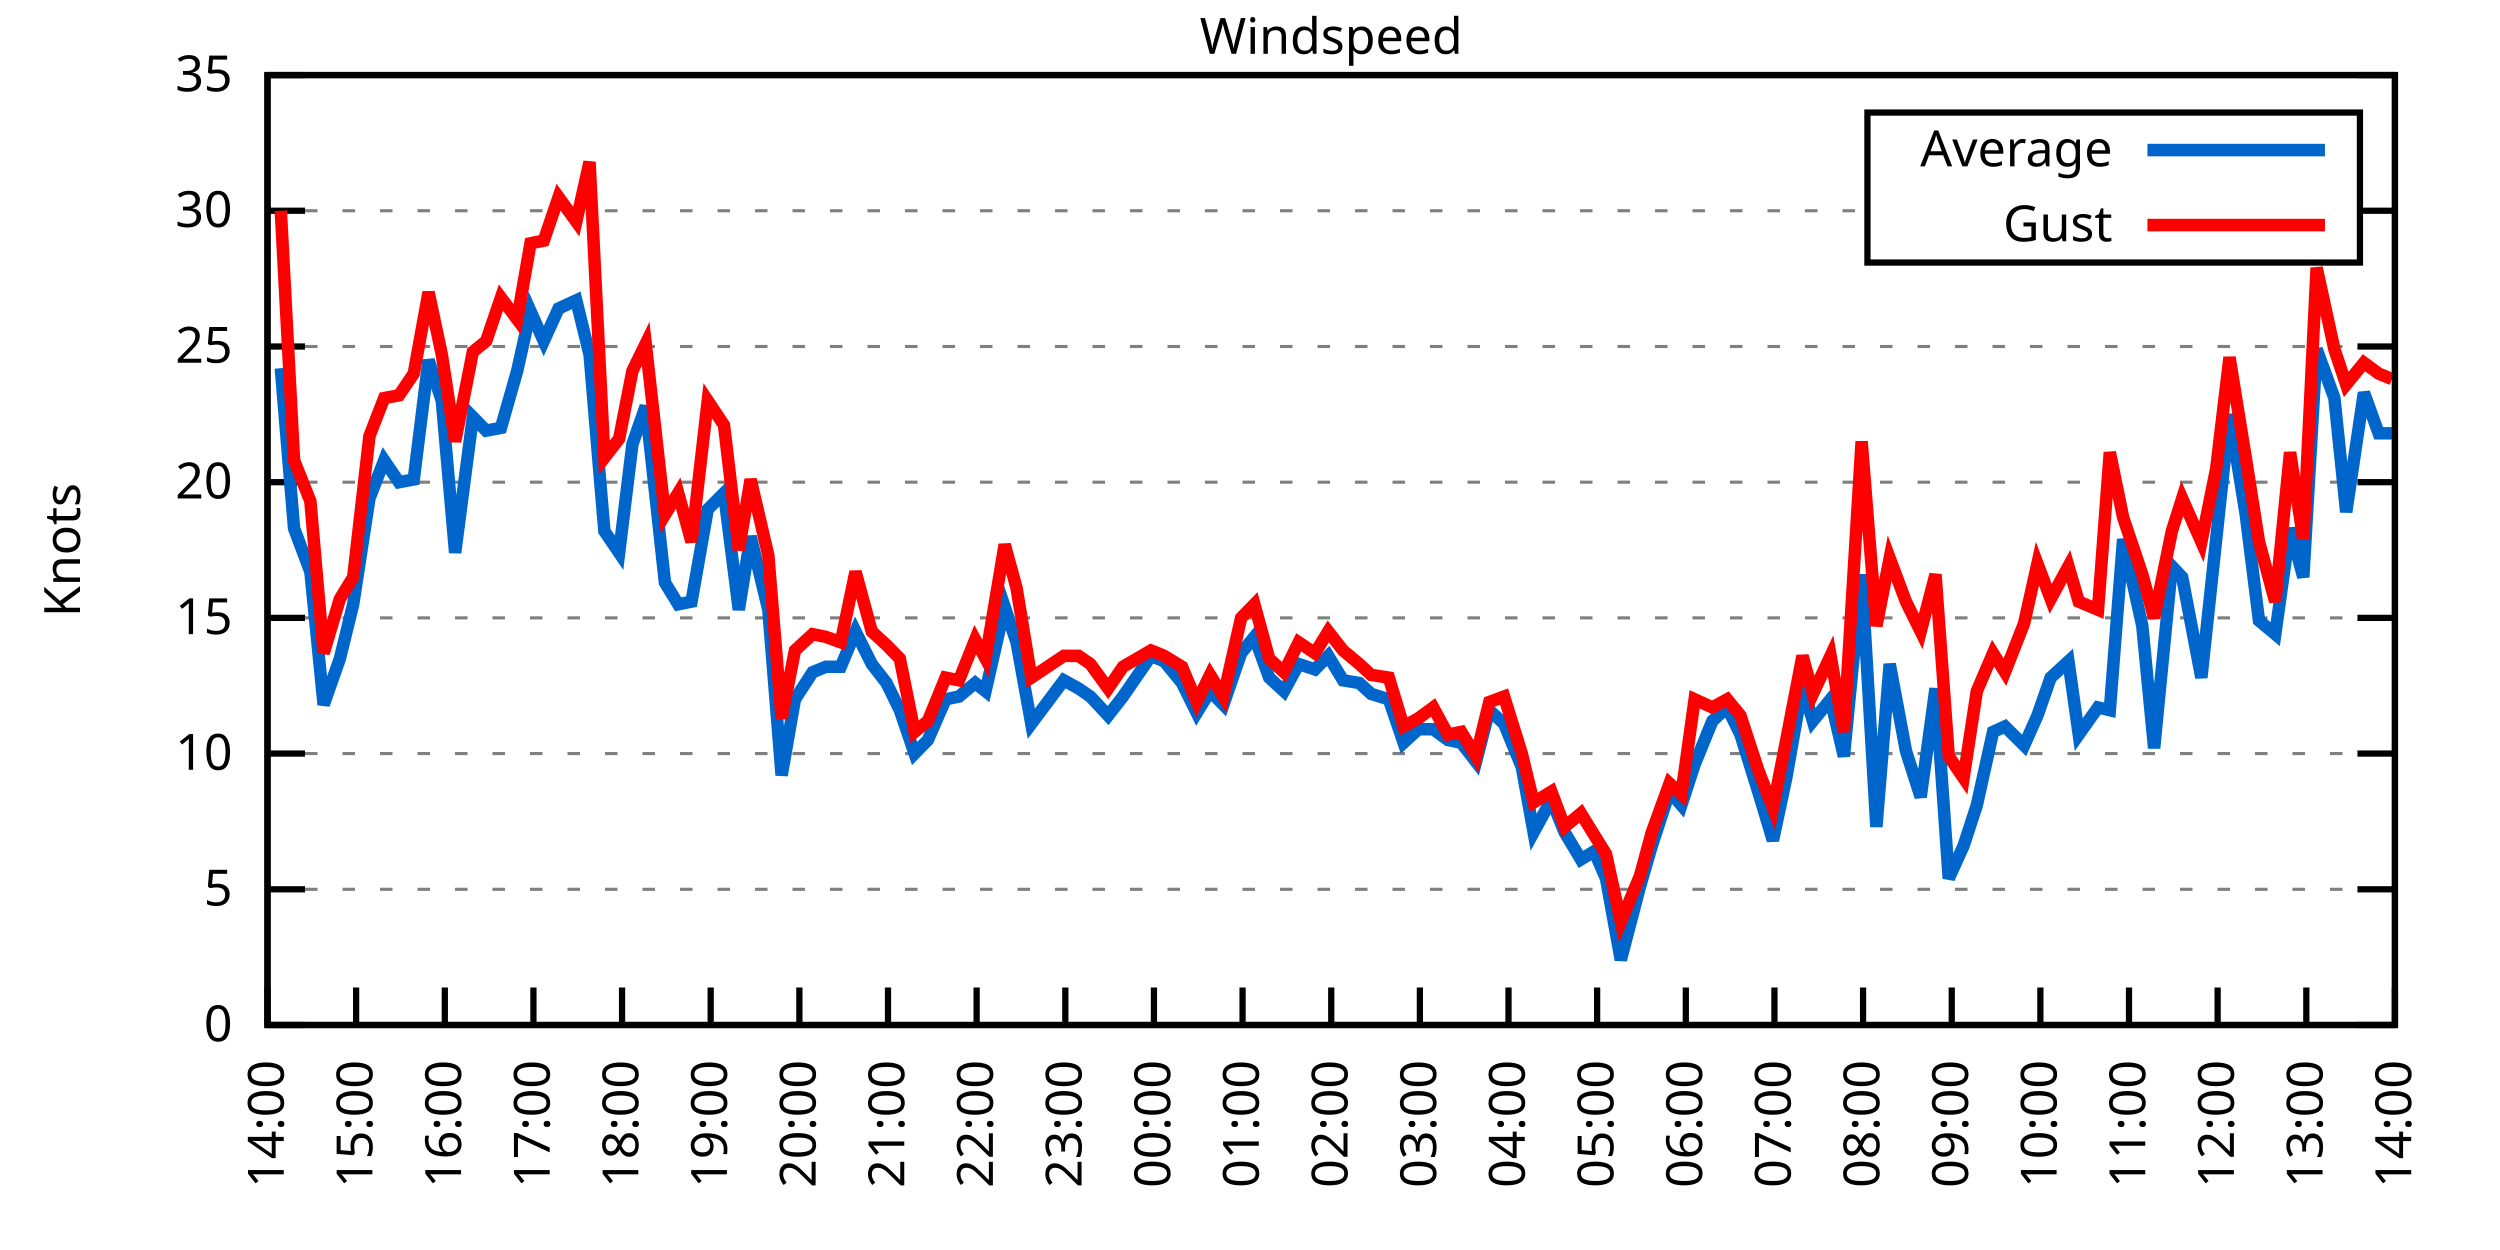
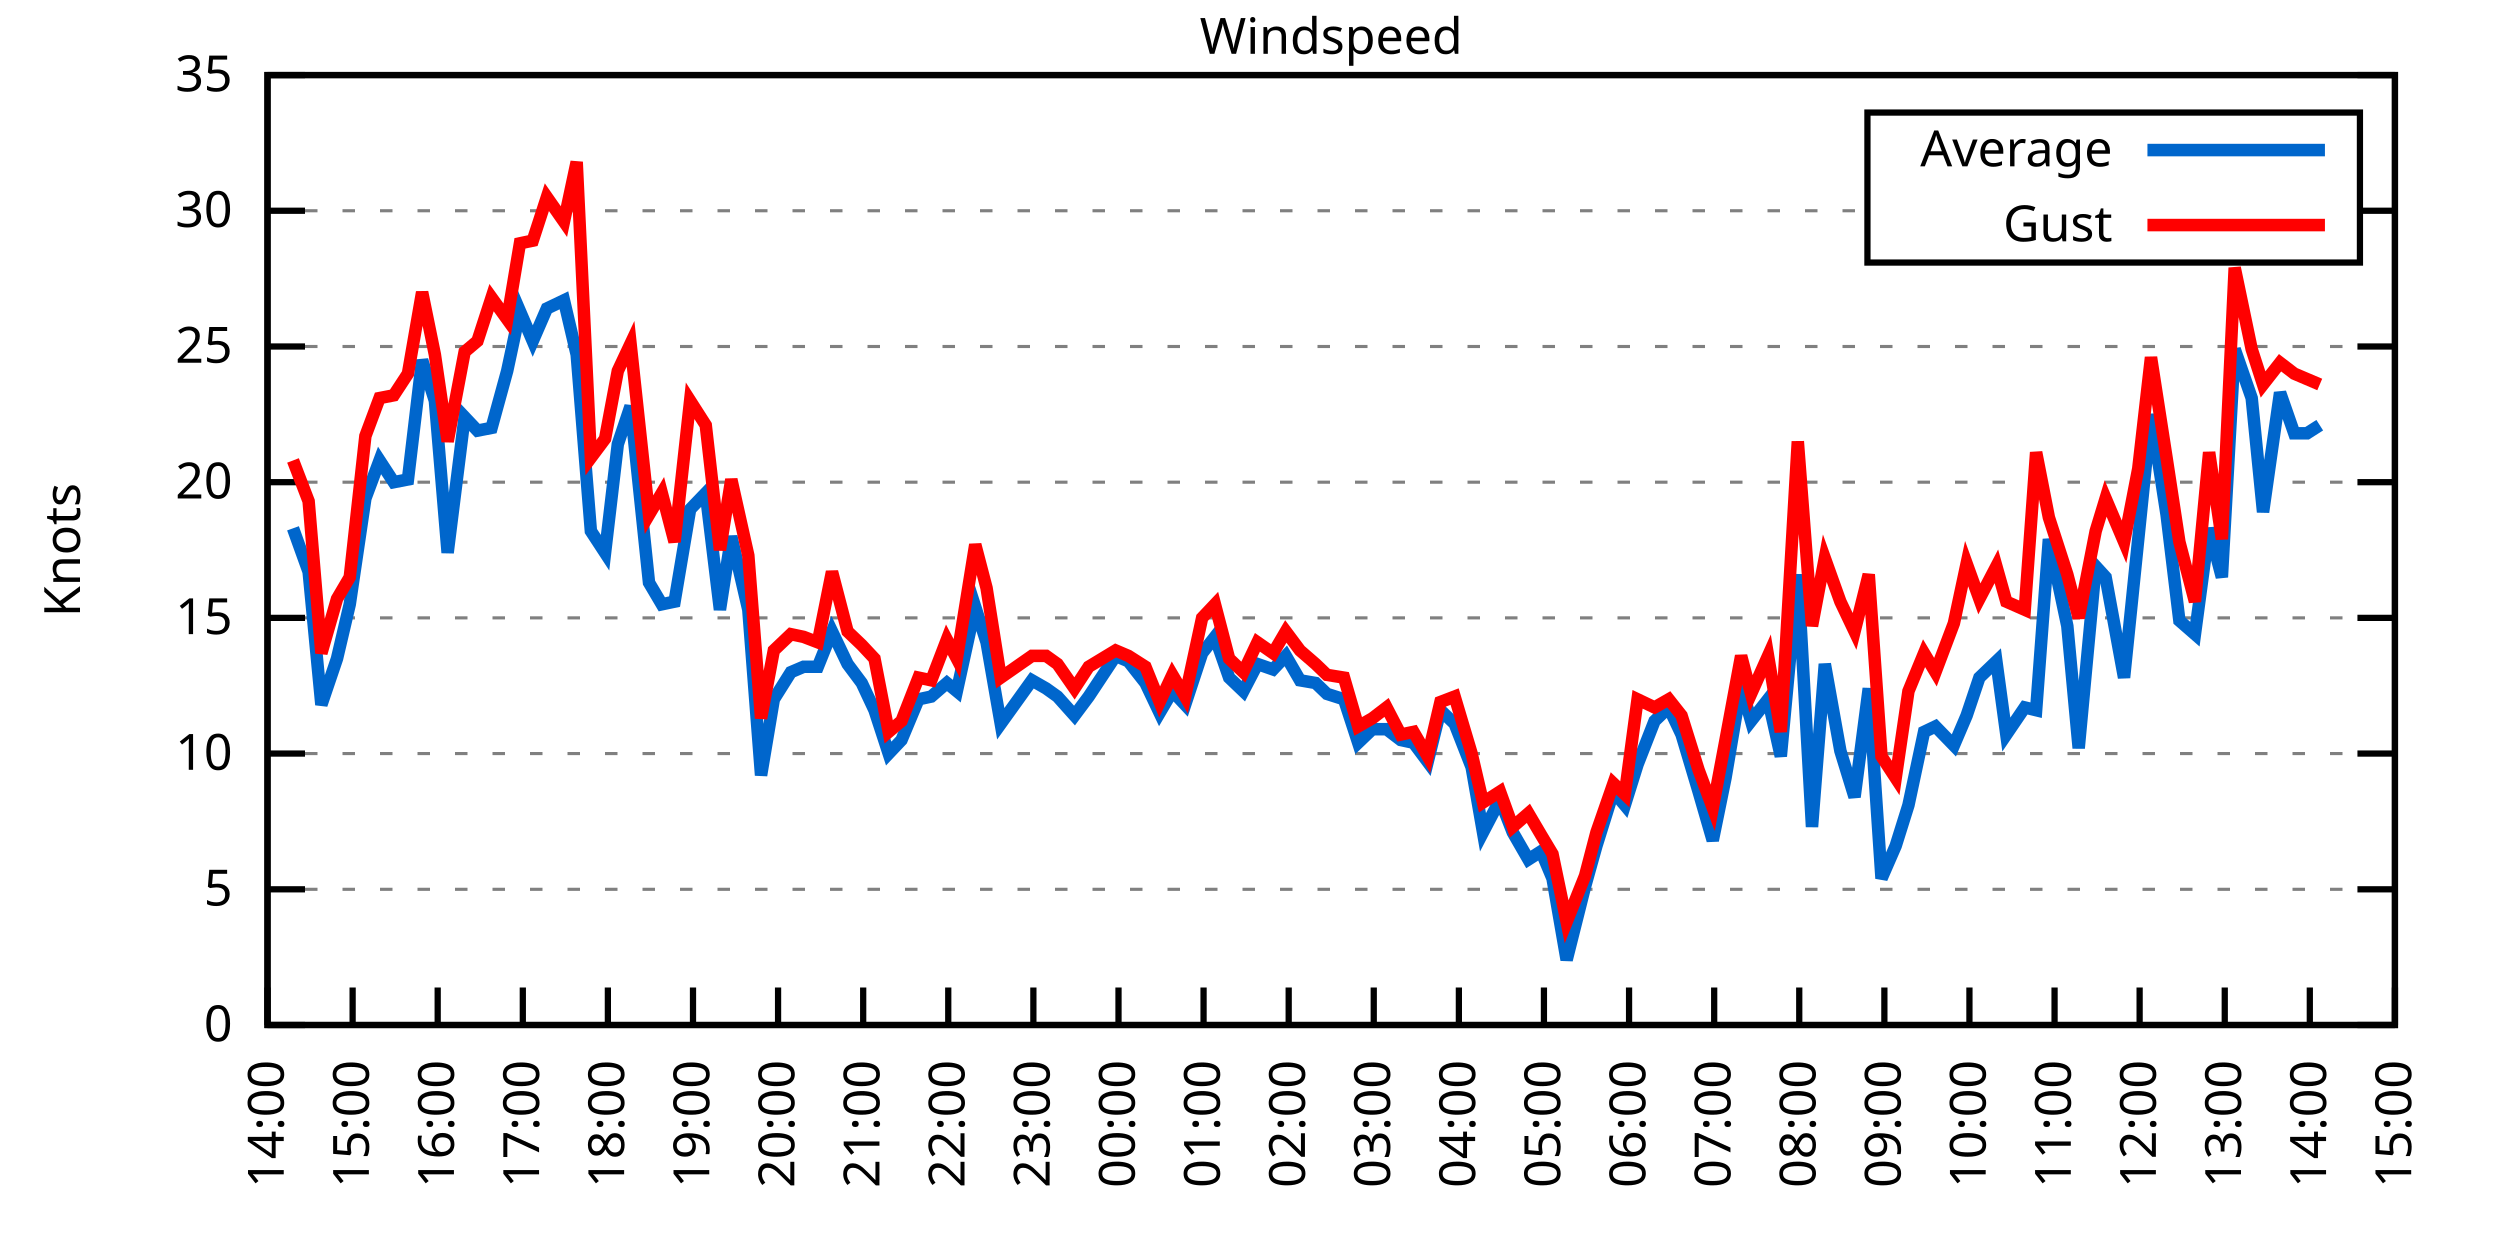
<svg xmlns="http://www.w3.org/2000/svg" xmlns:xlink="http://www.w3.org/1999/xlink" width="400" height="200" viewBox="0 0 400 200">
  <g id="gnuplot_canvas">
    <rect x="0" y="0" width="400" height="200" fill="none" />
    <defs>
      <circle id="gpDot" r="0.5" stroke-width="0.5" stroke="currentColor" />
      <path id="gpPt0" stroke-width="0.333" stroke="currentColor" d="M-1,0 h2 M0,-1 v2" />
      <path id="gpPt1" stroke-width="0.333" stroke="currentColor" d="M-1,-1 L1,1 M1,-1 L-1,1" />
      <path id="gpPt2" stroke-width="0.333" stroke="currentColor" d="M-1,0 L1,0 M0,-1 L0,1 M-1,-1 L1,1 M-1,1 L1,-1" />
      <rect id="gpPt3" stroke-width="0.333" stroke="currentColor" x="-1" y="-1" width="2" height="2" />
      <rect id="gpPt4" stroke-width="0.333" stroke="currentColor" fill="currentColor" x="-1" y="-1" width="2" height="2" />
      <circle id="gpPt5" stroke-width="0.333" stroke="currentColor" cx="0" cy="0" r="1" />
      <use xlink:href="#gpPt5" id="gpPt6" fill="currentColor" stroke="none" />
      <path id="gpPt7" stroke-width="0.333" stroke="currentColor" d="M0,-1.33 L-1.33,0.67 L1.33,0.67 z" />
      <use xlink:href="#gpPt7" id="gpPt8" fill="currentColor" stroke="none" />
      <use xlink:href="#gpPt7" id="gpPt9" stroke="currentColor" transform="rotate(180)" />
      <use xlink:href="#gpPt9" id="gpPt10" fill="currentColor" stroke="none" />
      <use xlink:href="#gpPt3" id="gpPt11" stroke="currentColor" transform="rotate(45)" />
      <use xlink:href="#gpPt11" id="gpPt12" fill="currentColor" stroke="none" />
      <path id="gpPt13" stroke-width="0.333" stroke="currentColor" d="M0,1.330 L1.265,0.411 L0.782,-1.067 L-0.782,-1.076 L-1.265,0.411 z" />
      <use xlink:href="#gpPt13" id="gpPt14" fill="currentColor" stroke="none" />
      <filter id="textbox" filterUnits="objectBoundingBox" x="0" y="0" height="1" width="1">
        <feFlood flood-color="white" flood-opacity="1" result="bgnd" />
        <feComposite in="SourceGraphic" in2="bgnd" operator="atop" />
      </filter>
      <filter id="greybox" filterUnits="objectBoundingBox" x="0" y="0" height="1" width="1">
        <feFlood flood-color="lightgrey" flood-opacity="1" result="grey" />
        <feComposite in="SourceGraphic" in2="grey" operator="atop" />
      </filter>
    </defs>
    <g fill="none" color="white" stroke="currentColor" stroke-width="1.00" stroke-linecap="butt" stroke-linejoin="miter">
</g>
    <g fill="none" color="black" stroke="currentColor" stroke-width="1.00" stroke-linecap="butt" stroke-linejoin="miter">
      <g stroke="none" shape-rendering="crispEdges">
        <polygon fill="rgb(255, 255, 255)" points="42.80,164.00 383.18,164.00 383.18,12.02 42.80,12.02 " />
      </g>
    </g>
    <g fill="none" color="black" stroke="currentColor" stroke-width="1.00" stroke-linecap="butt" stroke-linejoin="miter">
</g>
    <g fill="none" color="black" stroke="black" stroke-width="0.50" stroke-linecap="butt" stroke-linejoin="miter">
</g>
    <g fill="none" color="gray" stroke="currentColor" stroke-width="0.50" stroke-linecap="butt" stroke-linejoin="miter">
      <path stroke="gray" stroke-dasharray="2,4" class="gridline" d="M42.80,164.00 L383.19,164.00  " />
    </g>
    <g fill="none" color="gray" stroke="gray" stroke-width="1.00" stroke-linecap="butt" stroke-linejoin="miter">
</g>
    <g fill="none" color="black" stroke="currentColor" stroke-width="1.00" stroke-linecap="butt" stroke-linejoin="miter">
      <path stroke="black" d="M42.80,164.00 L48.80,164.00 M383.19,164.00 L377.19,164.00  " />
      <g transform="translate(37.20,166.60)" stroke="none" fill="black" font-family="Sans" font-size="8.00" text-anchor="end">
        <text>
          <tspan font-family="Sans"> 0</tspan>
        </text>
      </g>
    </g>
    <g fill="none" color="black" stroke="currentColor" stroke-width="1.00" stroke-linecap="butt" stroke-linejoin="miter">
</g>
    <g fill="none" color="black" stroke="black" stroke-width="0.50" stroke-linecap="butt" stroke-linejoin="miter">
</g>
    <g fill="none" color="gray" stroke="currentColor" stroke-width="0.50" stroke-linecap="butt" stroke-linejoin="miter">
      <path stroke="gray" stroke-dasharray="2,4" class="gridline" d="M42.80,142.29 L383.19,142.29  " />
    </g>
    <g fill="none" color="gray" stroke="gray" stroke-width="1.00" stroke-linecap="butt" stroke-linejoin="miter">
</g>
    <g fill="none" color="black" stroke="currentColor" stroke-width="1.00" stroke-linecap="butt" stroke-linejoin="miter">
      <path stroke="black" d="M42.80,142.29 L48.80,142.29 M383.19,142.29 L377.19,142.29  " />
      <g transform="translate(37.20,144.89)" stroke="none" fill="black" font-family="Sans" font-size="8.00" text-anchor="end">
        <text>
          <tspan font-family="Sans"> 5</tspan>
        </text>
      </g>
    </g>
    <g fill="none" color="black" stroke="currentColor" stroke-width="1.00" stroke-linecap="butt" stroke-linejoin="miter">
</g>
    <g fill="none" color="black" stroke="black" stroke-width="0.50" stroke-linecap="butt" stroke-linejoin="miter">
</g>
    <g fill="none" color="gray" stroke="currentColor" stroke-width="0.50" stroke-linecap="butt" stroke-linejoin="miter">
      <path stroke="gray" stroke-dasharray="2,4" class="gridline" d="M42.80,120.57 L383.19,120.57  " />
    </g>
    <g fill="none" color="gray" stroke="gray" stroke-width="1.00" stroke-linecap="butt" stroke-linejoin="miter">
</g>
    <g fill="none" color="black" stroke="currentColor" stroke-width="1.00" stroke-linecap="butt" stroke-linejoin="miter">
      <path stroke="black" d="M42.80,120.57 L48.80,120.57 M383.19,120.57 L377.19,120.57  " />
      <g transform="translate(37.20,123.17)" stroke="none" fill="black" font-family="Sans" font-size="8.00" text-anchor="end">
        <text>
          <tspan font-family="Sans"> 10</tspan>
        </text>
      </g>
    </g>
    <g fill="none" color="black" stroke="currentColor" stroke-width="1.00" stroke-linecap="butt" stroke-linejoin="miter">
</g>
    <g fill="none" color="black" stroke="black" stroke-width="0.50" stroke-linecap="butt" stroke-linejoin="miter">
</g>
    <g fill="none" color="gray" stroke="currentColor" stroke-width="0.50" stroke-linecap="butt" stroke-linejoin="miter">
      <path stroke="gray" stroke-dasharray="2,4" class="gridline" d="M42.80,98.86 L383.19,98.86  " />
    </g>
    <g fill="none" color="gray" stroke="gray" stroke-width="1.00" stroke-linecap="butt" stroke-linejoin="miter">
</g>
    <g fill="none" color="black" stroke="currentColor" stroke-width="1.00" stroke-linecap="butt" stroke-linejoin="miter">
      <path stroke="black" d="M42.80,98.86 L48.80,98.86 M383.19,98.86 L377.19,98.86  " />
      <g transform="translate(37.20,101.46)" stroke="none" fill="black" font-family="Sans" font-size="8.00" text-anchor="end">
        <text>
          <tspan font-family="Sans"> 15</tspan>
        </text>
      </g>
    </g>
    <g fill="none" color="black" stroke="currentColor" stroke-width="1.00" stroke-linecap="butt" stroke-linejoin="miter">
</g>
    <g fill="none" color="black" stroke="black" stroke-width="0.50" stroke-linecap="butt" stroke-linejoin="miter">
</g>
    <g fill="none" color="gray" stroke="currentColor" stroke-width="0.50" stroke-linecap="butt" stroke-linejoin="miter">
      <path stroke="gray" stroke-dasharray="2,4" class="gridline" d="M42.80,77.15 L383.19,77.15  " />
    </g>
    <g fill="none" color="gray" stroke="gray" stroke-width="1.00" stroke-linecap="butt" stroke-linejoin="miter">
</g>
    <g fill="none" color="black" stroke="currentColor" stroke-width="1.00" stroke-linecap="butt" stroke-linejoin="miter">
      <path stroke="black" d="M42.80,77.15 L48.80,77.15 M383.19,77.15 L377.19,77.15  " />
      <g transform="translate(37.20,79.75)" stroke="none" fill="black" font-family="Sans" font-size="8.00" text-anchor="end">
        <text>
          <tspan font-family="Sans"> 20</tspan>
        </text>
      </g>
    </g>
    <g fill="none" color="black" stroke="currentColor" stroke-width="1.00" stroke-linecap="butt" stroke-linejoin="miter">
</g>
    <g fill="none" color="black" stroke="black" stroke-width="0.50" stroke-linecap="butt" stroke-linejoin="miter">
</g>
    <g fill="none" color="gray" stroke="currentColor" stroke-width="0.50" stroke-linecap="butt" stroke-linejoin="miter">
      <path stroke="gray" stroke-dasharray="2,4" class="gridline" d="M42.80,55.44 L383.19,55.44  " />
    </g>
    <g fill="none" color="gray" stroke="gray" stroke-width="1.00" stroke-linecap="butt" stroke-linejoin="miter">
</g>
    <g fill="none" color="black" stroke="currentColor" stroke-width="1.00" stroke-linecap="butt" stroke-linejoin="miter">
      <path stroke="black" d="M42.80,55.44 L48.80,55.44 M383.19,55.44 L377.19,55.44  " />
      <g transform="translate(37.20,58.04)" stroke="none" fill="black" font-family="Sans" font-size="8.00" text-anchor="end">
        <text>
          <tspan font-family="Sans"> 25</tspan>
        </text>
      </g>
    </g>
    <g fill="none" color="black" stroke="currentColor" stroke-width="1.00" stroke-linecap="butt" stroke-linejoin="miter">
</g>
    <g fill="none" color="black" stroke="black" stroke-width="0.50" stroke-linecap="butt" stroke-linejoin="miter">
</g>
    <g fill="none" color="gray" stroke="currentColor" stroke-width="0.50" stroke-linecap="butt" stroke-linejoin="miter">
      <path stroke="gray" stroke-dasharray="2,4" class="gridline" d="M42.80,33.72 L298.79,33.72 M377.59,33.72 L383.19,33.72  " />
    </g>
    <g fill="none" color="gray" stroke="gray" stroke-width="1.00" stroke-linecap="butt" stroke-linejoin="miter">
</g>
    <g fill="none" color="black" stroke="currentColor" stroke-width="1.00" stroke-linecap="butt" stroke-linejoin="miter">
      <path stroke="black" d="M42.80,33.72 L48.80,33.72 M383.19,33.72 L377.19,33.72  " />
      <g transform="translate(37.20,36.32)" stroke="none" fill="black" font-family="Sans" font-size="8.00" text-anchor="end">
        <text>
          <tspan font-family="Sans"> 30</tspan>
        </text>
      </g>
    </g>
    <g fill="none" color="black" stroke="currentColor" stroke-width="1.00" stroke-linecap="butt" stroke-linejoin="miter">
</g>
    <g fill="none" color="black" stroke="black" stroke-width="0.50" stroke-linecap="butt" stroke-linejoin="miter">
</g>
    <g fill="none" color="gray" stroke="currentColor" stroke-width="0.50" stroke-linecap="butt" stroke-linejoin="miter">
      <path stroke="gray" stroke-dasharray="2,4" class="gridline" d="M42.80,12.01 L383.19,12.01  " />
    </g>
    <g fill="none" color="gray" stroke="gray" stroke-width="1.00" stroke-linecap="butt" stroke-linejoin="miter">
</g>
    <g fill="none" color="black" stroke="currentColor" stroke-width="1.00" stroke-linecap="butt" stroke-linejoin="miter">
      <path stroke="black" d="M42.80,12.01 L48.80,12.01 M383.19,12.01 L377.19,12.01  " />
      <g transform="translate(37.20,14.61)" stroke="none" fill="black" font-family="Sans" font-size="8.00" text-anchor="end">
        <text>
          <tspan font-family="Sans"> 35</tspan>
        </text>
      </g>
    </g>
    <g fill="none" color="black" stroke="currentColor" stroke-width="1.00" stroke-linecap="butt" stroke-linejoin="miter">
      <path stroke="black" d="M42.80,164.00 L42.80,158.00  " />
      <g transform="translate(45.40,169.60) rotate(270.00)" stroke="none" fill="black" font-family="Sans" font-size="8.00" text-anchor="end">
        <text>
          <tspan font-family="Sans">14:00</tspan>
        </text>
      </g>
    </g>
    <g fill="none" color="black" stroke="currentColor" stroke-width="1.00" stroke-linecap="butt" stroke-linejoin="miter">
-       <path stroke="black" d="M56.98,164.00 L56.98,158.00  " />
-       <g transform="translate(59.58,169.60) rotate(270.00)" stroke="none" fill="black" font-family="Sans" font-size="8.00" text-anchor="end">
+       <path stroke="black" d="M56.42,164.00 L56.42,158.00  " />
+       <g transform="translate(59.02,169.60) rotate(270.00)" stroke="none" fill="black" font-family="Sans" font-size="8.00" text-anchor="end">
        <text>
          <tspan font-family="Sans">15:00</tspan>
        </text>
      </g>
    </g>
    <g fill="none" color="black" stroke="currentColor" stroke-width="1.00" stroke-linecap="butt" stroke-linejoin="miter">
-       <path stroke="black" d="M71.17,164.00 L71.17,158.00  " />
-       <g transform="translate(73.77,169.60) rotate(270.00)" stroke="none" fill="black" font-family="Sans" font-size="8.00" text-anchor="end">
+       <path stroke="black" d="M70.03,164.00 L70.03,158.00  " />
+       <g transform="translate(72.63,169.60) rotate(270.00)" stroke="none" fill="black" font-family="Sans" font-size="8.00" text-anchor="end">
        <text>
          <tspan font-family="Sans">16:00</tspan>
        </text>
      </g>
    </g>
    <g fill="none" color="black" stroke="currentColor" stroke-width="1.00" stroke-linecap="butt" stroke-linejoin="miter">
-       <path stroke="black" d="M85.35,164.00 L85.35,158.00  " />
-       <g transform="translate(87.95,169.60) rotate(270.00)" stroke="none" fill="black" font-family="Sans" font-size="8.00" text-anchor="end">
+       <path stroke="black" d="M83.65,164.00 L83.65,158.00  " />
+       <g transform="translate(86.25,169.60) rotate(270.00)" stroke="none" fill="black" font-family="Sans" font-size="8.00" text-anchor="end">
        <text>
          <tspan font-family="Sans">17:00</tspan>
        </text>
      </g>
    </g>
    <g fill="none" color="black" stroke="currentColor" stroke-width="1.00" stroke-linecap="butt" stroke-linejoin="miter">
-       <path stroke="black" d="M99.53,164.00 L99.53,158.00  " />
-       <g transform="translate(102.13,169.60) rotate(270.00)" stroke="none" fill="black" font-family="Sans" font-size="8.00" text-anchor="end">
+       <path stroke="black" d="M97.26,164.00 L97.26,158.00  " />
+       <g transform="translate(99.86,169.60) rotate(270.00)" stroke="none" fill="black" font-family="Sans" font-size="8.00" text-anchor="end">
        <text>
          <tspan font-family="Sans">18:00</tspan>
        </text>
      </g>
    </g>
    <g fill="none" color="black" stroke="currentColor" stroke-width="1.00" stroke-linecap="butt" stroke-linejoin="miter">
-       <path stroke="black" d="M113.71,164.00 L113.71,158.00  " />
-       <g transform="translate(116.31,169.60) rotate(270.00)" stroke="none" fill="black" font-family="Sans" font-size="8.00" text-anchor="end">
+       <path stroke="black" d="M110.88,164.00 L110.88,158.00  " />
+       <g transform="translate(113.48,169.60) rotate(270.00)" stroke="none" fill="black" font-family="Sans" font-size="8.00" text-anchor="end">
        <text>
          <tspan font-family="Sans">19:00</tspan>
        </text>
      </g>
    </g>
    <g fill="none" color="black" stroke="currentColor" stroke-width="1.00" stroke-linecap="butt" stroke-linejoin="miter">
-       <path stroke="black" d="M127.90,164.00 L127.90,158.00  " />
-       <g transform="translate(130.50,169.60) rotate(270.00)" stroke="none" fill="black" font-family="Sans" font-size="8.00" text-anchor="end">
+       <path stroke="black" d="M124.49,164.00 L124.49,158.00  " />
+       <g transform="translate(127.09,169.60) rotate(270.00)" stroke="none" fill="black" font-family="Sans" font-size="8.00" text-anchor="end">
        <text>
          <tspan font-family="Sans">20:00</tspan>
        </text>
      </g>
    </g>
    <g fill="none" color="black" stroke="currentColor" stroke-width="1.00" stroke-linecap="butt" stroke-linejoin="miter">
-       <path stroke="black" d="M142.08,164.00 L142.08,158.00  " />
-       <g transform="translate(144.68,169.60) rotate(270.00)" stroke="none" fill="black" font-family="Sans" font-size="8.00" text-anchor="end">
+       <path stroke="black" d="M138.11,164.00 L138.11,158.00  " />
+       <g transform="translate(140.71,169.60) rotate(270.00)" stroke="none" fill="black" font-family="Sans" font-size="8.00" text-anchor="end">
        <text>
          <tspan font-family="Sans">21:00</tspan>
        </text>
      </g>
    </g>
    <g fill="none" color="black" stroke="currentColor" stroke-width="1.00" stroke-linecap="butt" stroke-linejoin="miter">
-       <path stroke="black" d="M156.26,164.00 L156.26,158.00  " />
-       <g transform="translate(158.86,169.60) rotate(270.00)" stroke="none" fill="black" font-family="Sans" font-size="8.00" text-anchor="end">
+       <path stroke="black" d="M151.72,164.00 L151.72,158.00  " />
+       <g transform="translate(154.32,169.60) rotate(270.00)" stroke="none" fill="black" font-family="Sans" font-size="8.00" text-anchor="end">
        <text>
          <tspan font-family="Sans">22:00</tspan>
        </text>
      </g>
    </g>
    <g fill="none" color="black" stroke="currentColor" stroke-width="1.00" stroke-linecap="butt" stroke-linejoin="miter">
-       <path stroke="black" d="M170.45,164.00 L170.45,158.00  " />
-       <g transform="translate(173.05,169.60) rotate(270.00)" stroke="none" fill="black" font-family="Sans" font-size="8.00" text-anchor="end">
+       <path stroke="black" d="M165.34,164.00 L165.34,158.00  " />
+       <g transform="translate(167.94,169.60) rotate(270.00)" stroke="none" fill="black" font-family="Sans" font-size="8.00" text-anchor="end">
        <text>
          <tspan font-family="Sans">23:00</tspan>
        </text>
      </g>
    </g>
    <g fill="none" color="black" stroke="currentColor" stroke-width="1.00" stroke-linecap="butt" stroke-linejoin="miter">
-       <path stroke="black" d="M184.63,164.00 L184.63,158.00  " />
-       <g transform="translate(187.23,169.60) rotate(270.00)" stroke="none" fill="black" font-family="Sans" font-size="8.00" text-anchor="end">
+       <path stroke="black" d="M178.96,164.00 L178.96,158.00  " />
+       <g transform="translate(181.56,169.60) rotate(270.00)" stroke="none" fill="black" font-family="Sans" font-size="8.00" text-anchor="end">
        <text>
          <tspan font-family="Sans">00:00</tspan>
        </text>
      </g>
    </g>
    <g fill="none" color="black" stroke="currentColor" stroke-width="1.00" stroke-linecap="butt" stroke-linejoin="miter">
-       <path stroke="black" d="M198.81,164.00 L198.81,158.00  " />
-       <g transform="translate(201.41,169.60) rotate(270.00)" stroke="none" fill="black" font-family="Sans" font-size="8.00" text-anchor="end">
+       <path stroke="black" d="M192.57,164.00 L192.57,158.00  " />
+       <g transform="translate(195.17,169.60) rotate(270.00)" stroke="none" fill="black" font-family="Sans" font-size="8.00" text-anchor="end">
        <text>
          <tspan font-family="Sans">01:00</tspan>
        </text>
      </g>
    </g>
    <g fill="none" color="black" stroke="currentColor" stroke-width="1.00" stroke-linecap="butt" stroke-linejoin="miter">
-       <path stroke="black" d="M213.00,164.00 L213.00,158.00  " />
-       <g transform="translate(215.60,169.60) rotate(270.00)" stroke="none" fill="black" font-family="Sans" font-size="8.00" text-anchor="end">
+       <path stroke="black" d="M206.19,164.00 L206.19,158.00  " />
+       <g transform="translate(208.79,169.60) rotate(270.00)" stroke="none" fill="black" font-family="Sans" font-size="8.00" text-anchor="end">
        <text>
          <tspan font-family="Sans">02:00</tspan>
        </text>
      </g>
    </g>
    <g fill="none" color="black" stroke="currentColor" stroke-width="1.00" stroke-linecap="butt" stroke-linejoin="miter">
-       <path stroke="black" d="M227.18,164.00 L227.18,158.00  " />
-       <g transform="translate(229.78,169.60) rotate(270.00)" stroke="none" fill="black" font-family="Sans" font-size="8.00" text-anchor="end">
+       <path stroke="black" d="M219.80,164.00 L219.80,158.00  " />
+       <g transform="translate(222.40,169.60) rotate(270.00)" stroke="none" fill="black" font-family="Sans" font-size="8.00" text-anchor="end">
        <text>
          <tspan font-family="Sans">03:00</tspan>
        </text>
      </g>
    </g>
    <g fill="none" color="black" stroke="currentColor" stroke-width="1.00" stroke-linecap="butt" stroke-linejoin="miter">
-       <path stroke="black" d="M241.36,164.00 L241.36,158.00  " />
-       <g transform="translate(243.96,169.60) rotate(270.00)" stroke="none" fill="black" font-family="Sans" font-size="8.00" text-anchor="end">
+       <path stroke="black" d="M233.42,164.00 L233.42,158.00  " />
+       <g transform="translate(236.02,169.60) rotate(270.00)" stroke="none" fill="black" font-family="Sans" font-size="8.00" text-anchor="end">
        <text>
          <tspan font-family="Sans">04:00</tspan>
        </text>
      </g>
    </g>
    <g fill="none" color="black" stroke="currentColor" stroke-width="1.00" stroke-linecap="butt" stroke-linejoin="miter">
-       <path stroke="black" d="M255.54,164.00 L255.54,158.00  " />
-       <g transform="translate(258.14,169.60) rotate(270.00)" stroke="none" fill="black" font-family="Sans" font-size="8.00" text-anchor="end">
+       <path stroke="black" d="M247.03,164.00 L247.03,158.00  " />
+       <g transform="translate(249.63,169.60) rotate(270.00)" stroke="none" fill="black" font-family="Sans" font-size="8.00" text-anchor="end">
        <text>
          <tspan font-family="Sans">05:00</tspan>
        </text>
      </g>
    </g>
    <g fill="none" color="black" stroke="currentColor" stroke-width="1.00" stroke-linecap="butt" stroke-linejoin="miter">
-       <path stroke="black" d="M269.73,164.00 L269.73,158.00  " />
-       <g transform="translate(272.33,169.60) rotate(270.00)" stroke="none" fill="black" font-family="Sans" font-size="8.00" text-anchor="end">
+       <path stroke="black" d="M260.65,164.00 L260.65,158.00  " />
+       <g transform="translate(263.25,169.60) rotate(270.00)" stroke="none" fill="black" font-family="Sans" font-size="8.00" text-anchor="end">
        <text>
          <tspan font-family="Sans">06:00</tspan>
        </text>
      </g>
    </g>
    <g fill="none" color="black" stroke="currentColor" stroke-width="1.00" stroke-linecap="butt" stroke-linejoin="miter">
-       <path stroke="black" d="M283.91,164.00 L283.91,158.00  " />
-       <g transform="translate(286.51,169.60) rotate(270.00)" stroke="none" fill="black" font-family="Sans" font-size="8.00" text-anchor="end">
+       <path stroke="black" d="M274.27,164.00 L274.27,158.00  " />
+       <g transform="translate(276.87,169.60) rotate(270.00)" stroke="none" fill="black" font-family="Sans" font-size="8.00" text-anchor="end">
        <text>
          <tspan font-family="Sans">07:00</tspan>
        </text>
      </g>
    </g>
    <g fill="none" color="black" stroke="currentColor" stroke-width="1.00" stroke-linecap="butt" stroke-linejoin="miter">
-       <path stroke="black" d="M298.09,164.00 L298.09,158.00  " />
-       <g transform="translate(300.69,169.60) rotate(270.00)" stroke="none" fill="black" font-family="Sans" font-size="8.00" text-anchor="end">
+       <path stroke="black" d="M287.88,164.00 L287.88,158.00  " />
+       <g transform="translate(290.48,169.60) rotate(270.00)" stroke="none" fill="black" font-family="Sans" font-size="8.00" text-anchor="end">
        <text>
          <tspan font-family="Sans">08:00</tspan>
        </text>
      </g>
    </g>
    <g fill="none" color="black" stroke="currentColor" stroke-width="1.00" stroke-linecap="butt" stroke-linejoin="miter">
-       <path stroke="black" d="M312.28,164.00 L312.28,158.00  " />
-       <g transform="translate(314.88,169.60) rotate(270.00)" stroke="none" fill="black" font-family="Sans" font-size="8.00" text-anchor="end">
+       <path stroke="black" d="M301.50,164.00 L301.50,158.00  " />
+       <g transform="translate(304.10,169.60) rotate(270.00)" stroke="none" fill="black" font-family="Sans" font-size="8.00" text-anchor="end">
        <text>
          <tspan font-family="Sans">09:00</tspan>
        </text>
      </g>
    </g>
    <g fill="none" color="black" stroke="currentColor" stroke-width="1.00" stroke-linecap="butt" stroke-linejoin="miter">
-       <path stroke="black" d="M326.46,164.00 L326.46,158.00  " />
-       <g transform="translate(329.06,169.60) rotate(270.00)" stroke="none" fill="black" font-family="Sans" font-size="8.00" text-anchor="end">
+       <path stroke="black" d="M315.11,164.00 L315.11,158.00  " />
+       <g transform="translate(317.71,169.60) rotate(270.00)" stroke="none" fill="black" font-family="Sans" font-size="8.00" text-anchor="end">
        <text>
          <tspan font-family="Sans">10:00</tspan>
        </text>
      </g>
    </g>
    <g fill="none" color="black" stroke="currentColor" stroke-width="1.00" stroke-linecap="butt" stroke-linejoin="miter">
-       <path stroke="black" d="M340.64,164.00 L340.64,158.00  " />
-       <g transform="translate(343.24,169.60) rotate(270.00)" stroke="none" fill="black" font-family="Sans" font-size="8.00" text-anchor="end">
+       <path stroke="black" d="M328.73,164.00 L328.73,158.00  " />
+       <g transform="translate(331.33,169.60) rotate(270.00)" stroke="none" fill="black" font-family="Sans" font-size="8.00" text-anchor="end">
        <text>
          <tspan font-family="Sans">11:00</tspan>
        </text>
      </g>
    </g>
    <g fill="none" color="black" stroke="currentColor" stroke-width="1.00" stroke-linecap="butt" stroke-linejoin="miter">
-       <path stroke="black" d="M354.82,164.00 L354.82,158.00  " />
-       <g transform="translate(357.42,169.60) rotate(270.00)" stroke="none" fill="black" font-family="Sans" font-size="8.00" text-anchor="end">
+       <path stroke="black" d="M342.34,164.00 L342.34,158.00  " />
+       <g transform="translate(344.94,169.60) rotate(270.00)" stroke="none" fill="black" font-family="Sans" font-size="8.00" text-anchor="end">
        <text>
          <tspan font-family="Sans">12:00</tspan>
        </text>
      </g>
    </g>
    <g fill="none" color="black" stroke="currentColor" stroke-width="1.00" stroke-linecap="butt" stroke-linejoin="miter">
-       <path stroke="black" d="M369.01,164.00 L369.01,158.00  " />
-       <g transform="translate(371.61,169.60) rotate(270.00)" stroke="none" fill="black" font-family="Sans" font-size="8.00" text-anchor="end">
+       <path stroke="black" d="M355.96,164.00 L355.96,158.00  " />
+       <g transform="translate(358.56,169.60) rotate(270.00)" stroke="none" fill="black" font-family="Sans" font-size="8.00" text-anchor="end">
        <text>
          <tspan font-family="Sans">13:00</tspan>
+         </text>
+       </g>
+     </g>
+     <g fill="none" color="black" stroke="currentColor" stroke-width="1.00" stroke-linecap="butt" stroke-linejoin="miter">
+       <path stroke="black" d="M369.57,164.00 L369.57,158.00  " />
+       <g transform="translate(372.17,169.60) rotate(270.00)" stroke="none" fill="black" font-family="Sans" font-size="8.00" text-anchor="end">
+         <text>
+           <tspan font-family="Sans">14:00</tspan>
        </text>
      </g>
    </g>
    <g fill="none" color="black" stroke="currentColor" stroke-width="1.00" stroke-linecap="butt" stroke-linejoin="miter">
      <path stroke="black" d="M383.19,164.00 L383.19,158.00  " />
      <g transform="translate(385.79,169.60) rotate(270.00)" stroke="none" fill="black" font-family="Sans" font-size="8.00" text-anchor="end">
        <text>
-           <tspan font-family="Sans">14:00</tspan>
+           <tspan font-family="Sans">15:00</tspan>
        </text>
      </g>
    </g>
    <g fill="none" color="black" stroke="currentColor" stroke-width="1.00" stroke-linecap="butt" stroke-linejoin="miter">
</g>
    <g fill="none" color="black" stroke="currentColor" stroke-width="1.00" stroke-linecap="butt" stroke-linejoin="miter">
      <path stroke="black" d="M42.80,12.01 L42.80,164.00 L383.19,164.00 L383.19,12.01 L42.80,12.01 Z  " />
    </g>
    <g fill="none" color="black" stroke="currentColor" stroke-width="1.00" stroke-linecap="butt" stroke-linejoin="miter">
</g>
    <g fill="none" color="black" stroke="currentColor" stroke-width="1.00" stroke-linecap="butt" stroke-linejoin="miter">
      <path stroke="black" d="M298.79,42.01 L298.79,18.01 L377.59,18.01 L377.59,42.01 L298.79,42.01 Z  " />
    </g>
    <g id="Windspeed_plot_1">
      <g fill="none" color="white" stroke="black" stroke-width="2.00" stroke-linecap="butt" stroke-linejoin="miter">
</g>
      <g fill="none" color="black" stroke="currentColor" stroke-width="2.00" stroke-linecap="butt" stroke-linejoin="miter">
        <g transform="translate(337.99,26.61)" stroke="none" fill="black" font-family="Sans" font-size="8.00" text-anchor="end">
          <text>
            <tspan font-family="Sans">Average</tspan>
          </text>
        </g>
      </g>
      <g fill="none" color="black" stroke="currentColor" stroke-width="2.00" stroke-linecap="butt" stroke-linejoin="miter">
-         <path stroke="rgb(  0, 102, 204)" d="M343.59,24.01 L371.99,24.01 M44.93,58.91 L47.05,84.53 L49.66,91.48 L51.78,112.76 L54.38,105.38 L56.51,96.69   L59.11,79.75 L61.47,73.67 L63.84,77.15 L66.20,76.71 L68.57,57.61 L70.69,64.12 L72.82,88.44 L75.66,66.73   L77.78,68.90 L80.15,68.46 L82.75,59.34 L84.88,49.79 L87.00,54.57 L89.37,49.36 L92.20,48.05 L94.33,56.74   L96.70,84.97 L99.06,88.44 L101.19,71.07 L103.31,64.99 L106.39,93.22 L108.51,96.69 L110.64,96.26 L113.24,81.49   L115.84,78.89 L118.21,97.56 L120.10,85.83 L122.93,97.56 L125.06,124.05 L127.19,111.89 L130.02,107.55 L132.15,106.68   L134.52,106.68 L136.88,101.03 L139.48,106.24 L141.84,109.28 L143.97,113.63 L146.34,120.57 L148.46,118.40 L151.30,111.89   L153.43,111.45 L156.03,109.28 L157.68,110.59 L160.75,97.12 L162.65,102.77 L165.01,115.80 L170.21,108.85 L172.57,110.15   L174.46,111.45 L177.30,114.49 L179.67,111.45 L184.16,104.94 L186.28,105.81 L189.12,109.28 L191.48,114.06 L193.61,110.59   L195.74,112.76 L198.58,104.51 L200.70,101.90 L203.07,108.42 L205.43,110.59 L207.79,106.24 L210.39,107.11 L212.52,104.94   L214.89,108.85 L217.49,109.28 L219.38,111.02 L222.21,111.89 L224.58,118.84 L226.94,116.67 L229.31,116.67 L231.67,118.40   L233.80,118.84 L236.16,121.88 L238.29,113.63 L240.65,115.80 L243.49,122.75 L245.38,133.17 L248.22,127.96 L250.34,133.17   L252.94,137.51 L255.07,136.21 L256.96,140.55 L259.33,153.58 L262.40,141.85 L264.29,135.34 L267.13,126.65 L269.02,128.83   L271.14,122.31 L273.98,115.36 L276.35,113.19 L278.47,117.53 L281.31,126.65 L283.67,134.47 L285.80,124.48 L288.40,109.72   L290.06,115.36 L292.89,111.89 L295.02,121.01 L297.86,91.91 L300.22,132.30 L302.35,106.24 L304.95,120.14 L307.31,127.52   L309.68,110.15 L311.80,140.55 L314.17,135.34 L316.29,128.83 L318.89,117.10 L320.79,116.23 L323.86,119.27 L325.99,114.49   L328.11,108.42 L330.95,105.81 L332.60,117.53 L335.68,113.19 L337.57,113.63 L339.70,86.27 L342.77,100.16 L344.66,119.71   L347.50,90.61 L349.15,92.35 L352.22,108.42 L354.59,86.27 L356.72,66.29 L359.32,82.36 L361.44,99.30 L364.04,101.47   L366.41,84.53 L368.53,92.35 L370.66,55.87 L373.50,63.69 L375.39,81.93 L378.23,62.82 L380.59,69.33 L382.72,69.33    " />
+         <path stroke="rgb(  0, 102, 204)" d="M343.59,24.01 L371.99,24.01 M46.88,84.53 L49.38,91.48 L51.42,112.76 L53.92,105.38 L55.96,96.69 L58.46,79.75   L60.73,73.67 L63.00,77.15 L65.27,76.71 L67.54,57.61 L69.58,64.12 L71.62,88.44 L74.34,66.73 L76.39,68.90   L78.65,68.46 L81.15,59.34 L83.19,49.79 L85.24,54.57 L87.50,49.36 L90.23,48.05 L92.27,56.74 L94.54,84.97   L96.81,88.44 L98.85,71.07 L100.89,64.99 L103.84,93.22 L105.89,96.69 L107.93,96.26 L110.42,81.49 L112.92,78.89   L115.19,97.56 L117.01,85.83 L119.73,97.56 L121.77,124.05 L123.81,111.89 L126.54,107.55 L128.58,106.68 L130.85,106.68   L133.12,101.03 L135.61,106.24 L137.88,109.28 L139.92,113.63 L142.19,120.57 L144.24,118.40 L146.96,111.89 L149.00,111.45   L151.50,109.28 L153.09,110.59 L156.04,97.12 L157.85,102.77 L160.12,115.80 L165.11,108.85 L167.38,110.15 L169.20,111.45   L171.92,114.49 L174.19,111.45 L178.50,104.94 L180.54,105.81 L183.27,109.28 L185.54,114.06 L187.58,110.59 L189.62,112.76   L192.34,104.51 L194.39,101.90 L196.66,108.42 L198.93,110.59 L201.19,106.24 L203.69,107.11 L205.73,104.94 L208.00,108.85   L210.50,109.28 L212.31,111.02 L215.04,111.89 L217.31,118.84 L219.58,116.67 L221.85,116.67 L224.11,118.40 L226.16,118.84   L228.43,121.88 L230.47,113.63 L232.74,115.80 L235.46,122.75 L237.28,133.17 L240.00,127.96 L242.04,133.17 L244.54,137.51   L246.58,136.21 L248.40,140.55 L250.66,153.58 L253.61,141.85 L255.43,135.34 L258.15,126.65 L259.97,128.83 L262.01,122.31   L264.73,115.36 L267.00,113.19 L269.05,117.53 L271.77,126.65 L274.04,134.47 L276.08,124.48 L278.58,109.72 L280.17,115.36   L282.89,111.89 L284.93,121.01 L287.65,91.91 L289.92,132.30 L291.97,106.24 L294.46,120.14 L296.73,127.52 L299.00,110.15   L301.04,140.55 L303.31,135.34 L305.35,128.83 L307.85,117.10 L309.67,116.23 L312.62,119.27 L314.66,114.49 L316.70,108.42   L319.42,105.81 L321.01,117.53 L323.96,113.19 L325.78,113.63 L327.82,86.27 L330.77,100.16 L332.59,119.71 L335.31,90.61   L336.90,92.35 L339.85,108.42 L342.12,86.27 L344.16,66.29 L346.65,82.36 L348.70,99.30 L351.19,101.47 L353.46,84.53   L355.50,92.35 L357.55,55.87 L360.27,63.69 L362.09,81.93 L364.81,62.82 L367.08,69.33 L369.12,69.33 L371.16,68.03    " />
      </g>
    </g>
    <g id="Windspeed_plot_2">
      <g fill="none" color="black" stroke="currentColor" stroke-width="2.00" stroke-linecap="butt" stroke-linejoin="miter">
        <g transform="translate(337.99,38.61)" stroke="none" fill="black" font-family="Sans" font-size="8.00" text-anchor="end">
          <text>
            <tspan font-family="Sans">Gust</tspan>
          </text>
        </g>
      </g>
      <g fill="none" color="black" stroke="currentColor" stroke-width="2.00" stroke-linecap="butt" stroke-linejoin="miter">
-         <path stroke="rgb(255,   0,   0)" d="M343.59,36.01 L371.99,36.01 M44.93,33.72 L47.05,73.67 L49.66,80.19 L51.78,104.51 L54.38,95.82 L56.51,92.35   L59.11,69.77 L61.47,63.69 L63.84,63.25 L66.20,59.78 L68.57,46.75 L70.69,56.74 L72.82,70.63 L75.66,56.30   L77.78,54.57 L80.15,47.62 L82.75,51.09 L84.88,38.93 L87.00,38.50 L89.37,31.55 L92.20,35.46 L94.33,25.91   L96.70,73.24 L99.06,70.20 L101.19,59.34 L103.31,55.00 L106.39,82.36 L108.51,78.89 L110.64,86.70 L113.24,64.12   L115.84,68.03 L118.21,88.00 L120.10,76.71 L122.93,88.87 L125.06,114.93 L127.19,104.07 L130.02,101.47 L132.15,101.90   L134.52,102.77 L136.88,91.48 L139.48,101.03 L141.84,103.20 L143.97,105.38 L146.34,117.10 L148.46,115.36 L151.30,108.42   L153.43,108.85 L156.03,102.34 L157.68,105.38 L160.75,87.14 L162.65,94.08 L165.01,108.42 L170.21,104.94 L172.57,104.94   L174.46,106.24 L177.30,110.15 L179.67,106.68 L184.16,104.07 L186.28,104.94 L189.12,106.68 L191.48,112.32 L193.61,107.98   L195.74,111.45 L198.58,98.86 L200.70,96.69 L203.07,105.38 L205.43,107.55 L207.79,102.77 L210.39,104.51 L212.52,101.03   L214.89,104.07 L217.49,106.24 L219.38,107.98 L222.21,108.42 L224.58,116.23 L226.94,114.93 L229.31,113.19 L231.67,117.53   L233.80,117.10 L236.16,121.01 L238.29,112.32 L240.65,111.45 L243.49,120.57 L245.38,128.39 L248.22,126.65 L250.34,132.30   L252.94,130.13 L255.07,133.60 L256.96,136.64 L259.33,147.50 L262.40,140.12 L264.29,133.17 L267.13,125.35 L269.02,127.09   L271.14,111.89 L273.98,113.19 L276.35,111.89 L278.47,114.49 L281.31,123.18 L283.67,129.26 L285.80,118.40 L288.40,104.94   L290.06,111.02 L292.89,104.94 L295.02,117.10 L297.86,70.63 L300.22,100.16 L302.35,89.31 L304.95,96.26 L307.31,101.03   L309.68,91.91 L311.80,121.01 L314.17,124.48 L316.29,110.59 L318.89,104.51 L320.79,107.55 L323.86,99.73 L325.99,90.18   L328.11,95.82 L330.95,90.61 L332.60,96.26 L335.68,97.56 L337.57,72.37 L339.70,82.79 L342.77,91.91 L344.66,98.86   L347.50,84.97 L349.15,79.75 L352.22,86.70 L354.59,74.98 L356.72,57.17 L359.32,73.24 L361.44,86.70 L364.04,96.26   L366.41,72.37 L368.53,86.27 L370.66,42.84 L373.50,55.87 L375.39,61.52 L378.23,58.04 L380.59,59.78 L382.72,60.65    " />
+         <path stroke="rgb(255,   0,   0)" d="M343.59,36.01 L371.99,36.01 M46.88,73.67 L49.38,80.19 L51.42,104.51 L53.92,95.82 L55.96,92.35 L58.46,69.77   L60.73,63.69 L63.00,63.25 L65.27,59.78 L67.54,46.75 L69.58,56.74 L71.62,70.63 L74.34,56.30 L76.39,54.57   L78.65,47.62 L81.15,51.09 L83.19,38.93 L85.24,38.50 L87.50,31.55 L90.23,35.46 L92.27,25.91 L94.54,73.24   L96.81,70.20 L98.85,59.34 L100.89,55.00 L103.84,82.36 L105.89,78.89 L107.93,86.70 L110.42,64.12 L112.92,68.03   L115.19,88.00 L117.01,76.71 L119.73,88.87 L121.77,114.93 L123.81,104.07 L126.54,101.47 L128.58,101.90 L130.85,102.77   L133.12,91.48 L135.61,101.03 L137.88,103.20 L139.92,105.38 L142.19,117.10 L144.24,115.36 L146.96,108.42 L149.00,108.85   L151.50,102.34 L153.09,105.38 L156.04,87.14 L157.85,94.08 L160.12,108.42 L165.11,104.94 L167.38,104.94 L169.20,106.24   L171.92,110.15 L174.19,106.68 L178.50,104.07 L180.54,104.94 L183.27,106.68 L185.54,112.32 L187.58,107.98 L189.62,111.45   L192.34,98.86 L194.39,96.69 L196.66,105.38 L198.93,107.55 L201.19,102.77 L203.69,104.51 L205.73,101.03 L208.00,104.07   L210.50,106.24 L212.31,107.98 L215.04,108.42 L217.31,116.23 L219.58,114.93 L221.85,113.19 L224.11,117.53 L226.16,117.10   L228.43,121.01 L230.47,112.32 L232.74,111.45 L235.46,120.57 L237.28,128.39 L240.00,126.65 L242.04,132.30 L244.54,130.13   L246.58,133.60 L248.40,136.64 L250.66,147.50 L253.61,140.12 L255.43,133.17 L258.15,125.35 L259.97,127.09 L262.01,111.89   L264.73,113.19 L267.00,111.89 L269.05,114.49 L271.77,123.18 L274.04,129.26 L276.08,118.40 L278.58,104.94 L280.17,111.02   L282.89,104.94 L284.93,117.10 L287.65,70.63 L289.92,100.16 L291.97,89.31 L294.46,96.26 L296.73,101.03 L299.00,91.91   L301.04,121.01 L303.31,124.48 L305.35,110.59 L307.85,104.51 L309.67,107.55 L312.62,99.73 L314.66,90.18 L316.70,95.82   L319.42,90.61 L321.01,96.26 L323.96,97.56 L325.78,72.37 L327.82,82.79 L330.77,91.91 L332.59,98.86 L335.31,84.97   L336.90,79.75 L339.85,86.70 L342.12,74.98 L344.16,57.17 L346.65,73.24 L348.70,86.70 L351.19,96.26 L353.46,72.37   L355.50,86.27 L357.55,42.84 L360.27,55.87 L362.09,61.52 L364.81,58.04 L367.08,59.78 L369.12,60.65 L371.16,61.52    " />
      </g>
    </g>
    <g fill="none" color="black" stroke="currentColor" stroke-width="2.00" stroke-linecap="butt" stroke-linejoin="miter">
</g>
    <g fill="none" color="black" stroke="black" stroke-width="1.00" stroke-linecap="butt" stroke-linejoin="miter">
</g>
    <g fill="none" color="black" stroke="currentColor" stroke-width="1.00" stroke-linecap="butt" stroke-linejoin="miter">
      <path stroke="black" d="M42.80,12.01 L42.80,164.00 L383.19,164.00 L383.19,12.01 L42.80,12.01 Z  " />
      <g transform="translate(12.80,88.01) rotate(270.00)" stroke="none" fill="black" font-family="Sans" font-size="8.00" text-anchor="middle">
        <text>
          <tspan font-family="Sans">Knots</tspan>
        </text>
      </g>
    </g>
    <g fill="none" color="black" stroke="currentColor" stroke-width="1.00" stroke-linecap="butt" stroke-linejoin="miter">
</g>
    <g fill="none" color="black" stroke="currentColor" stroke-width="1.00" stroke-linecap="butt" stroke-linejoin="miter">
      <g transform="translate(212.99,8.61)" stroke="none" fill="black" font-family="Sans" font-size="8.00" text-anchor="middle">
        <text>
          <tspan font-family="Sans">Windspeed</tspan>
        </text>
      </g>
    </g>
    <g fill="none" color="black" stroke="currentColor" stroke-width="1.00" stroke-linecap="butt" stroke-linejoin="miter">
</g>
  </g>
</svg>
